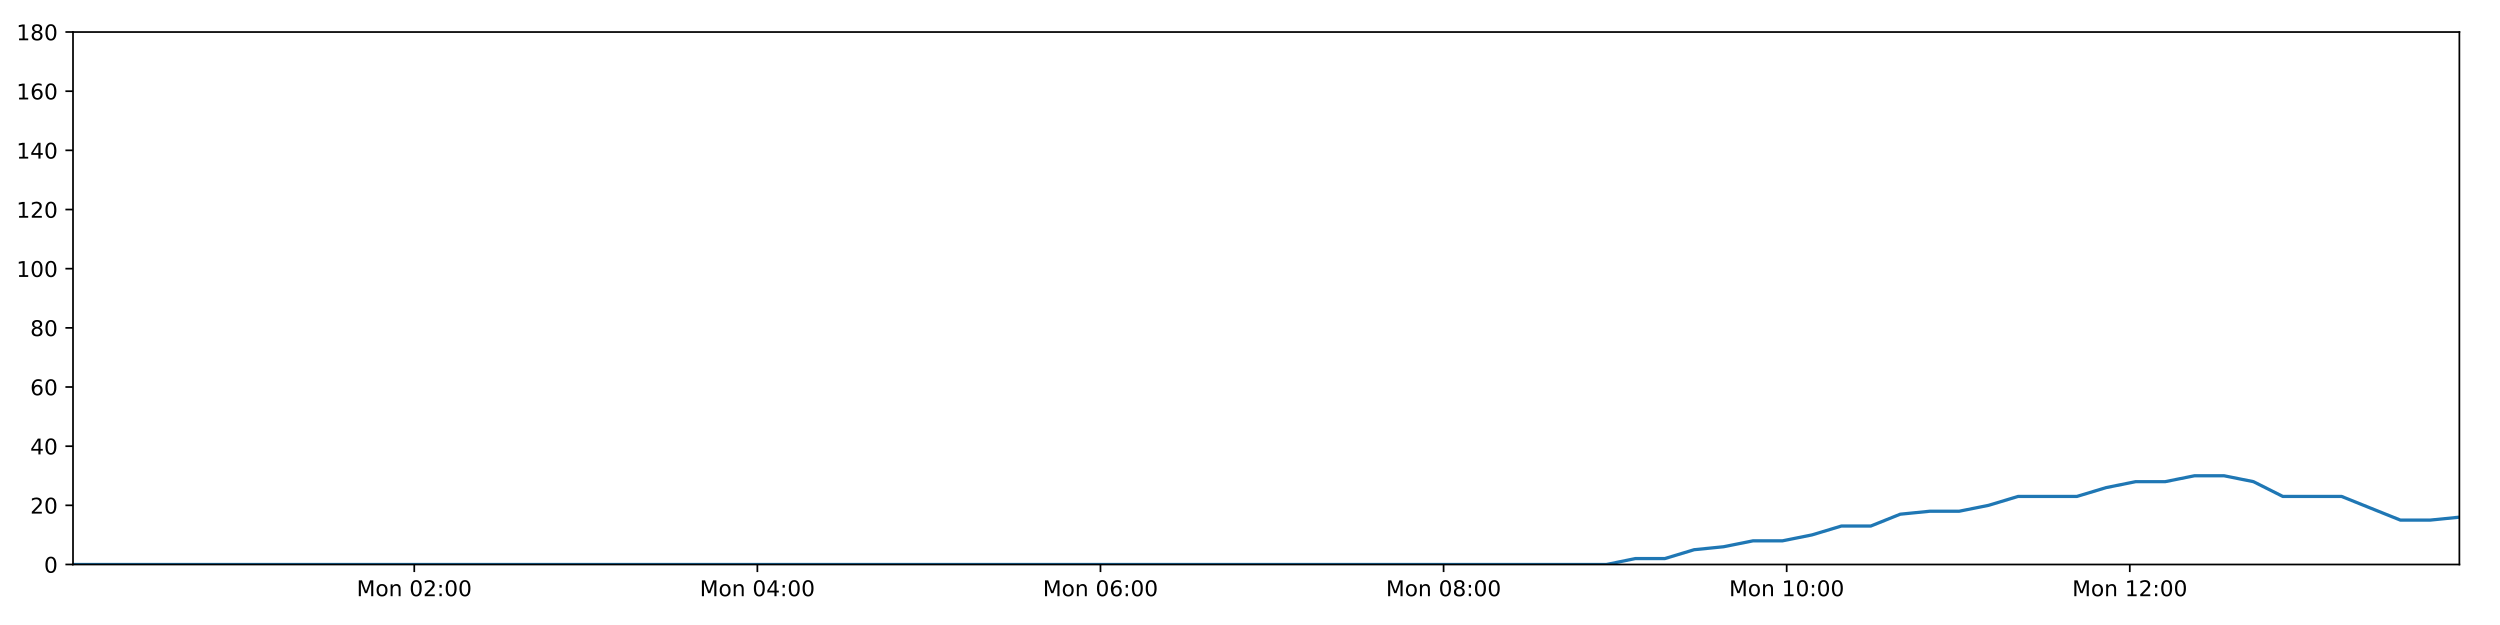
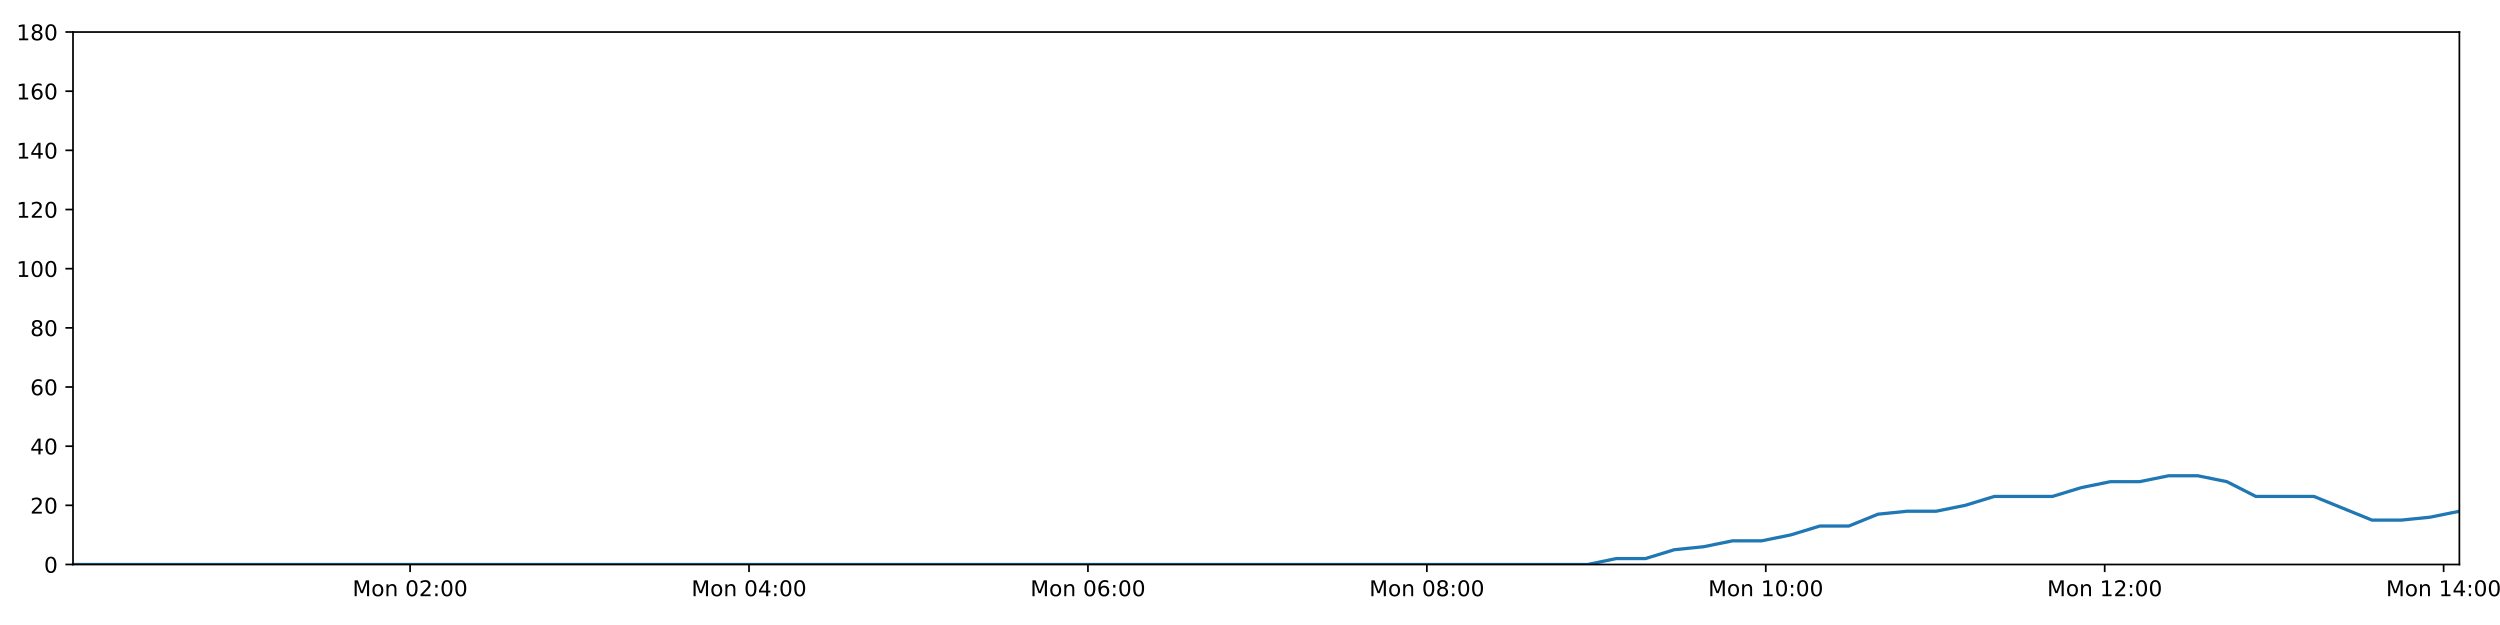
<svg xmlns="http://www.w3.org/2000/svg" xmlns:xlink="http://www.w3.org/1999/xlink" height="288pt" version="1.1" viewBox="0 0 1152 288" width="1152pt">
  <defs>
    <style type="text/css">
*{stroke-linecap:butt;stroke-linejoin:round;}
  </style>
  </defs>
  <g id="figure_1">
    <g id="patch_1">
      <path d="M 0 288  L 1152 288  L 1152 0  L 0 0  z " style="fill:#ffffff;" />
    </g>
    <g id="axes_1">
      <g id="patch_2">
        <path d="M 33.64 260.12  L 1133.28 260.12  L 1133.28 14.76  L 33.64 14.76  z " style="fill:#ffffff;" />
      </g>
      <g id="matplotlib.axis_1">
        <g id="xtick_1">
          <g id="line2d_1">
            <defs>
-               <path d="M 0 0  L 0 3.5  " id="ma84880a6de" style="stroke:#000000;stroke-width:0.8;" />
-             </defs>
-             <g>
-               <use style="stroke:#000000;stroke-width:0.8;" x="190.893" xlink:href="#ma84880a6de" y="260.12" />
+               <path d="M 0 0  L 0 3.5  " id="m41c4b36331" style="stroke:#000000;stroke-width:0.8;" />
+             </defs>
+             <g>
+               <use style="stroke:#000000;stroke-width:0.8;" x="188.975" xlink:href="#m41c4b36331" y="260.12" />
            </g>
          </g>
          <g id="text_1">
            <defs>
              <path d="M 9.812 72.906  L 24.516 72.906  L 43.109 23.297  L 61.812 72.906  L 76.516 72.906  L 76.516 0  L 66.891 0  L 66.891 64.016  L 48.094 14.016  L 38.188 14.016  L 19.391 64.016  L 19.391 0  L 9.812 0  z " id="DejaVuSans-77" />
              <path d="M 30.609 48.391  Q 23.391 48.391 19.188 42.75  Q 14.984 37.109 14.984 27.297  Q 14.984 17.484 19.156 11.844  Q 23.344 6.203 30.609 6.203  Q 37.797 6.203 41.984 11.859  Q 46.188 17.531 46.188 27.297  Q 46.188 37.016 41.984 42.703  Q 37.797 48.391 30.609 48.391  z M 30.609 56  Q 42.328 56 49.016 48.375  Q 55.719 40.766 55.719 27.297  Q 55.719 13.875 49.016 6.219  Q 42.328 -1.422 30.609 -1.422  Q 18.844 -1.422 12.172 6.219  Q 5.516 13.875 5.516 27.297  Q 5.516 40.766 12.172 48.375  Q 18.844 56 30.609 56  z " id="DejaVuSans-111" />
              <path d="M 54.891 33.016  L 54.891 0  L 45.906 0  L 45.906 32.719  Q 45.906 40.484 42.875 44.328  Q 39.844 48.188 33.797 48.188  Q 26.516 48.188 22.312 43.547  Q 18.109 38.922 18.109 30.906  L 18.109 0  L 9.078 0  L 9.078 54.688  L 18.109 54.688  L 18.109 46.188  Q 21.344 51.125 25.703 53.562  Q 30.078 56 35.797 56  Q 45.219 56 50.047 50.172  Q 54.891 44.344 54.891 33.016  z " id="DejaVuSans-110" />
              <path id="DejaVuSans-32" />
              <path d="M 31.781 66.406  Q 24.172 66.406 20.328 58.906  Q 16.5 51.422 16.5 36.375  Q 16.5 21.391 20.328 13.891  Q 24.172 6.391 31.781 6.391  Q 39.453 6.391 43.281 13.891  Q 47.125 21.391 47.125 36.375  Q 47.125 51.422 43.281 58.906  Q 39.453 66.406 31.781 66.406  z M 31.781 74.219  Q 44.047 74.219 50.516 64.516  Q 56.984 54.828 56.984 36.375  Q 56.984 17.969 50.516 8.266  Q 44.047 -1.422 31.781 -1.422  Q 19.531 -1.422 13.062 8.266  Q 6.594 17.969 6.594 36.375  Q 6.594 54.828 13.062 64.516  Q 19.531 74.219 31.781 74.219  z " id="DejaVuSans-48" />
              <path d="M 19.188 8.297  L 53.609 8.297  L 53.609 0  L 7.328 0  L 7.328 8.297  Q 12.938 14.109 22.625 23.891  Q 32.328 33.688 34.812 36.531  Q 39.547 41.844 41.422 45.531  Q 43.312 49.219 43.312 52.781  Q 43.312 58.594 39.234 62.25  Q 35.156 65.922 28.609 65.922  Q 23.969 65.922 18.812 64.312  Q 13.672 62.703 7.812 59.422  L 7.812 69.391  Q 13.766 71.781 18.938 73  Q 24.125 74.219 28.422 74.219  Q 39.75 74.219 46.484 68.547  Q 53.219 62.891 53.219 53.422  Q 53.219 48.922 51.531 44.891  Q 49.859 40.875 45.406 35.406  Q 44.188 33.984 37.641 27.219  Q 31.109 20.453 19.188 8.297  z " id="DejaVuSans-50" />
              <path d="M 11.719 12.406  L 22.016 12.406  L 22.016 0  L 11.719 0  z M 11.719 51.703  L 22.016 51.703  L 22.016 39.312  L 11.719 39.312  z " id="DejaVuSans-58" />
            </defs>
-             <g transform="translate(164.3529 274.7184)scale(0.1 -0.1)">
+             <g transform="translate(162.4346 274.7184)scale(0.1 -0.1)">
              <use xlink:href="#DejaVuSans-77" />
              <use x="86.279" xlink:href="#DejaVuSans-111" />
              <use x="147.461" xlink:href="#DejaVuSans-110" />
              <use x="210.84" xlink:href="#DejaVuSans-32" />
              <use x="242.627" xlink:href="#DejaVuSans-48" />
              <use x="306.25" xlink:href="#DejaVuSans-50" />
              <use x="369.873" xlink:href="#DejaVuSans-58" />
              <use x="403.564" xlink:href="#DejaVuSans-48" />
              <use x="467.188" xlink:href="#DejaVuSans-48" />
            </g>
          </g>
        </g>
        <g id="xtick_2">
          <g id="line2d_2">
            <g>
-               <use style="stroke:#000000;stroke-width:0.8;" x="348.996" xlink:href="#ma84880a6de" y="260.12" />
+               <use style="stroke:#000000;stroke-width:0.8;" x="345.149" xlink:href="#m41c4b36331" y="260.12" />
            </g>
          </g>
          <g id="text_2">
            <defs>
              <path d="M 37.797 64.312  L 12.891 25.391  L 37.797 25.391  z M 35.203 72.906  L 47.609 72.906  L 47.609 25.391  L 58.016 25.391  L 58.016 17.188  L 47.609 17.188  L 47.609 0  L 37.797 0  L 37.797 17.188  L 4.891 17.188  L 4.891 26.703  z " id="DejaVuSans-52" />
            </defs>
-             <g transform="translate(322.4556 274.7184)scale(0.1 -0.1)">
+             <g transform="translate(318.6088 274.7184)scale(0.1 -0.1)">
              <use xlink:href="#DejaVuSans-77" />
              <use x="86.279" xlink:href="#DejaVuSans-111" />
              <use x="147.461" xlink:href="#DejaVuSans-110" />
              <use x="210.84" xlink:href="#DejaVuSans-32" />
              <use x="242.627" xlink:href="#DejaVuSans-48" />
              <use x="306.25" xlink:href="#DejaVuSans-52" />
              <use x="369.873" xlink:href="#DejaVuSans-58" />
              <use x="403.564" xlink:href="#DejaVuSans-48" />
              <use x="467.188" xlink:href="#DejaVuSans-48" />
            </g>
          </g>
        </g>
        <g id="xtick_3">
          <g id="line2d_3">
            <g>
-               <use style="stroke:#000000;stroke-width:0.8;" x="507.099" xlink:href="#ma84880a6de" y="260.12" />
+               <use style="stroke:#000000;stroke-width:0.8;" x="501.324" xlink:href="#m41c4b36331" y="260.12" />
            </g>
          </g>
          <g id="text_3">
            <defs>
              <path d="M 33.016 40.375  Q 26.375 40.375 22.484 35.828  Q 18.609 31.297 18.609 23.391  Q 18.609 15.531 22.484 10.953  Q 26.375 6.391 33.016 6.391  Q 39.656 6.391 43.531 10.953  Q 47.406 15.531 47.406 23.391  Q 47.406 31.297 43.531 35.828  Q 39.656 40.375 33.016 40.375  z M 52.594 71.297  L 52.594 62.312  Q 48.875 64.062 45.094 64.984  Q 41.312 65.922 37.594 65.922  Q 27.828 65.922 22.672 59.328  Q 17.531 52.734 16.797 39.406  Q 19.672 43.656 24.016 45.922  Q 28.375 48.188 33.594 48.188  Q 44.578 48.188 50.953 41.516  Q 57.328 34.859 57.328 23.391  Q 57.328 12.156 50.688 5.359  Q 44.047 -1.422 33.016 -1.422  Q 20.359 -1.422 13.672 8.266  Q 6.984 17.969 6.984 36.375  Q 6.984 53.656 15.188 63.938  Q 23.391 74.219 37.203 74.219  Q 40.922 74.219 44.703 73.484  Q 48.484 72.75 52.594 71.297  z " id="DejaVuSans-54" />
            </defs>
-             <g transform="translate(480.5584 274.7184)scale(0.1 -0.1)">
+             <g transform="translate(474.783 274.7184)scale(0.1 -0.1)">
              <use xlink:href="#DejaVuSans-77" />
              <use x="86.279" xlink:href="#DejaVuSans-111" />
              <use x="147.461" xlink:href="#DejaVuSans-110" />
              <use x="210.84" xlink:href="#DejaVuSans-32" />
              <use x="242.627" xlink:href="#DejaVuSans-48" />
              <use x="306.25" xlink:href="#DejaVuSans-54" />
              <use x="369.873" xlink:href="#DejaVuSans-58" />
              <use x="403.564" xlink:href="#DejaVuSans-48" />
              <use x="467.188" xlink:href="#DejaVuSans-48" />
            </g>
          </g>
        </g>
        <g id="xtick_4">
          <g id="line2d_4">
            <g>
-               <use style="stroke:#000000;stroke-width:0.8;" x="665.202" xlink:href="#ma84880a6de" y="260.12" />
+               <use style="stroke:#000000;stroke-width:0.8;" x="657.498" xlink:href="#m41c4b36331" y="260.12" />
            </g>
          </g>
          <g id="text_4">
            <defs>
              <path d="M 31.781 34.625  Q 24.75 34.625 20.719 30.859  Q 16.703 27.094 16.703 20.516  Q 16.703 13.922 20.719 10.156  Q 24.75 6.391 31.781 6.391  Q 38.812 6.391 42.859 10.172  Q 46.922 13.969 46.922 20.516  Q 46.922 27.094 42.891 30.859  Q 38.875 34.625 31.781 34.625  z M 21.922 38.812  Q 15.578 40.375 12.031 44.719  Q 8.5 49.078 8.5 55.328  Q 8.5 64.062 14.719 69.141  Q 20.953 74.219 31.781 74.219  Q 42.672 74.219 48.875 69.141  Q 55.078 64.062 55.078 55.328  Q 55.078 49.078 51.531 44.719  Q 48 40.375 41.703 38.812  Q 48.828 37.156 52.797 32.312  Q 56.781 27.484 56.781 20.516  Q 56.781 9.906 50.312 4.234  Q 43.844 -1.422 31.781 -1.422  Q 19.734 -1.422 13.25 4.234  Q 6.781 9.906 6.781 20.516  Q 6.781 27.484 10.781 32.312  Q 14.797 37.156 21.922 38.812  z M 18.312 54.391  Q 18.312 48.734 21.844 45.562  Q 25.391 42.391 31.781 42.391  Q 38.141 42.391 41.719 45.562  Q 45.312 48.734 45.312 54.391  Q 45.312 60.062 41.719 63.234  Q 38.141 66.406 31.781 66.406  Q 25.391 66.406 21.844 63.234  Q 18.312 60.062 18.312 54.391  z " id="DejaVuSans-56" />
            </defs>
-             <g transform="translate(638.6612 274.7184)scale(0.1 -0.1)">
+             <g transform="translate(630.9571 274.7184)scale(0.1 -0.1)">
              <use xlink:href="#DejaVuSans-77" />
              <use x="86.279" xlink:href="#DejaVuSans-111" />
              <use x="147.461" xlink:href="#DejaVuSans-110" />
              <use x="210.84" xlink:href="#DejaVuSans-32" />
              <use x="242.627" xlink:href="#DejaVuSans-48" />
              <use x="306.25" xlink:href="#DejaVuSans-56" />
              <use x="369.873" xlink:href="#DejaVuSans-58" />
              <use x="403.564" xlink:href="#DejaVuSans-48" />
              <use x="467.188" xlink:href="#DejaVuSans-48" />
            </g>
          </g>
        </g>
        <g id="xtick_5">
          <g id="line2d_5">
            <g>
-               <use style="stroke:#000000;stroke-width:0.8;" x="823.305" xlink:href="#ma84880a6de" y="260.12" />
+               <use style="stroke:#000000;stroke-width:0.8;" x="813.672" xlink:href="#m41c4b36331" y="260.12" />
            </g>
          </g>
          <g id="text_5">
            <defs>
              <path d="M 12.406 8.297  L 28.516 8.297  L 28.516 63.922  L 10.984 60.406  L 10.984 69.391  L 28.422 72.906  L 38.281 72.906  L 38.281 8.297  L 54.391 8.297  L 54.391 0  L 12.406 0  z " id="DejaVuSans-49" />
            </defs>
-             <g transform="translate(796.7639 274.7184)scale(0.1 -0.1)">
+             <g transform="translate(787.1313 274.7184)scale(0.1 -0.1)">
              <use xlink:href="#DejaVuSans-77" />
              <use x="86.279" xlink:href="#DejaVuSans-111" />
              <use x="147.461" xlink:href="#DejaVuSans-110" />
              <use x="210.84" xlink:href="#DejaVuSans-32" />
              <use x="242.627" xlink:href="#DejaVuSans-49" />
              <use x="306.25" xlink:href="#DejaVuSans-48" />
              <use x="369.873" xlink:href="#DejaVuSans-58" />
              <use x="403.564" xlink:href="#DejaVuSans-48" />
              <use x="467.188" xlink:href="#DejaVuSans-48" />
            </g>
          </g>
        </g>
        <g id="xtick_6">
          <g id="line2d_6">
            <g>
-               <use style="stroke:#000000;stroke-width:0.8;" x="981.407" xlink:href="#ma84880a6de" y="260.12" />
+               <use style="stroke:#000000;stroke-width:0.8;" x="969.846" xlink:href="#m41c4b36331" y="260.12" />
            </g>
          </g>
          <g id="text_6">
-             <g transform="translate(954.8667 274.7184)scale(0.1 -0.1)">
+             <g transform="translate(943.3055 274.7184)scale(0.1 -0.1)">
              <use xlink:href="#DejaVuSans-77" />
              <use x="86.279" xlink:href="#DejaVuSans-111" />
              <use x="147.461" xlink:href="#DejaVuSans-110" />
              <use x="210.84" xlink:href="#DejaVuSans-32" />
              <use x="242.627" xlink:href="#DejaVuSans-49" />
              <use x="306.25" xlink:href="#DejaVuSans-50" />
              <use x="369.873" xlink:href="#DejaVuSans-58" />
              <use x="403.564" xlink:href="#DejaVuSans-48" />
              <use x="467.188" xlink:href="#DejaVuSans-48" />
            </g>
          </g>
        </g>
+         <g id="xtick_7">
+           <g id="line2d_7">
+             <g>
+               <use style="stroke:#000000;stroke-width:0.8;" x="1126.02" xlink:href="#m41c4b36331" y="260.12" />
+             </g>
+           </g>
+           <g id="text_7">
+             <g transform="translate(1099.48 274.7184)scale(0.1 -0.1)">
+               <use xlink:href="#DejaVuSans-77" />
+               <use x="86.279" xlink:href="#DejaVuSans-111" />
+               <use x="147.461" xlink:href="#DejaVuSans-110" />
+               <use x="210.84" xlink:href="#DejaVuSans-32" />
+               <use x="242.627" xlink:href="#DejaVuSans-49" />
+               <use x="306.25" xlink:href="#DejaVuSans-52" />
+               <use x="369.873" xlink:href="#DejaVuSans-58" />
+               <use x="403.564" xlink:href="#DejaVuSans-48" />
+               <use x="467.188" xlink:href="#DejaVuSans-48" />
+             </g>
+           </g>
+         </g>
      </g>
      <g id="matplotlib.axis_2">
        <g id="ytick_1">
-           <g id="line2d_7">
-             <defs>
-               <path d="M 0 0  L -3.5 0  " id="m45595f6b2e" style="stroke:#000000;stroke-width:0.8;" />
-             </defs>
-             <g>
-               <use style="stroke:#000000;stroke-width:0.8;" x="33.64" xlink:href="#m45595f6b2e" y="260.12" />
-             </g>
-           </g>
-           <g id="text_7">
+           <g id="line2d_8">
+             <defs>
+               <path d="M 0 0  L -3.5 0  " id="m2b472c40bc" style="stroke:#000000;stroke-width:0.8;" />
+             </defs>
+             <g>
+               <use style="stroke:#000000;stroke-width:0.8;" x="33.64" xlink:href="#m2b472c40bc" y="260.12" />
+             </g>
+           </g>
+           <g id="text_8">
            <g transform="translate(20.2775 263.9192)scale(0.1 -0.1)">
              <use xlink:href="#DejaVuSans-48" />
            </g>
          </g>
        </g>
        <g id="ytick_2">
-           <g id="line2d_8">
-             <g>
-               <use style="stroke:#000000;stroke-width:0.8;" x="33.64" xlink:href="#m45595f6b2e" y="232.858" />
-             </g>
-           </g>
-           <g id="text_8">
+           <g id="line2d_9">
+             <g>
+               <use style="stroke:#000000;stroke-width:0.8;" x="33.64" xlink:href="#m2b472c40bc" y="232.858" />
+             </g>
+           </g>
+           <g id="text_9">
            <g transform="translate(13.915 236.657)scale(0.1 -0.1)">
              <use xlink:href="#DejaVuSans-50" />
              <use x="63.623" xlink:href="#DejaVuSans-48" />
            </g>
          </g>
        </g>
        <g id="ytick_3">
-           <g id="line2d_9">
-             <g>
-               <use style="stroke:#000000;stroke-width:0.8;" x="33.64" xlink:href="#m45595f6b2e" y="205.596" />
-             </g>
-           </g>
-           <g id="text_9">
+           <g id="line2d_10">
+             <g>
+               <use style="stroke:#000000;stroke-width:0.8;" x="33.64" xlink:href="#m2b472c40bc" y="205.596" />
+             </g>
+           </g>
+           <g id="text_10">
            <g transform="translate(13.915 209.3948)scale(0.1 -0.1)">
              <use xlink:href="#DejaVuSans-52" />
              <use x="63.623" xlink:href="#DejaVuSans-48" />
            </g>
          </g>
        </g>
        <g id="ytick_4">
-           <g id="line2d_10">
-             <g>
-               <use style="stroke:#000000;stroke-width:0.8;" x="33.64" xlink:href="#m45595f6b2e" y="178.333" />
-             </g>
-           </g>
-           <g id="text_10">
+           <g id="line2d_11">
+             <g>
+               <use style="stroke:#000000;stroke-width:0.8;" x="33.64" xlink:href="#m2b472c40bc" y="178.333" />
+             </g>
+           </g>
+           <g id="text_11">
            <g transform="translate(13.915 182.1326)scale(0.1 -0.1)">
              <use xlink:href="#DejaVuSans-54" />
              <use x="63.623" xlink:href="#DejaVuSans-48" />
            </g>
          </g>
        </g>
        <g id="ytick_5">
-           <g id="line2d_11">
-             <g>
-               <use style="stroke:#000000;stroke-width:0.8;" x="33.64" xlink:href="#m45595f6b2e" y="151.071" />
-             </g>
-           </g>
-           <g id="text_11">
+           <g id="line2d_12">
+             <g>
+               <use style="stroke:#000000;stroke-width:0.8;" x="33.64" xlink:href="#m2b472c40bc" y="151.071" />
+             </g>
+           </g>
+           <g id="text_12">
            <g transform="translate(13.915 154.8703)scale(0.1 -0.1)">
              <use xlink:href="#DejaVuSans-56" />
              <use x="63.623" xlink:href="#DejaVuSans-48" />
            </g>
          </g>
        </g>
        <g id="ytick_6">
-           <g id="line2d_12">
-             <g>
-               <use style="stroke:#000000;stroke-width:0.8;" x="33.64" xlink:href="#m45595f6b2e" y="123.809" />
-             </g>
-           </g>
-           <g id="text_12">
+           <g id="line2d_13">
+             <g>
+               <use style="stroke:#000000;stroke-width:0.8;" x="33.64" xlink:href="#m2b472c40bc" y="123.809" />
+             </g>
+           </g>
+           <g id="text_13">
            <g transform="translate(7.5525 127.6081)scale(0.1 -0.1)">
              <use xlink:href="#DejaVuSans-49" />
              <use x="63.623" xlink:href="#DejaVuSans-48" />
              <use x="127.246" xlink:href="#DejaVuSans-48" />
            </g>
          </g>
        </g>
        <g id="ytick_7">
-           <g id="line2d_13">
-             <g>
-               <use style="stroke:#000000;stroke-width:0.8;" x="33.64" xlink:href="#m45595f6b2e" y="96.547" />
-             </g>
-           </g>
-           <g id="text_13">
+           <g id="line2d_14">
+             <g>
+               <use style="stroke:#000000;stroke-width:0.8;" x="33.64" xlink:href="#m2b472c40bc" y="96.547" />
+             </g>
+           </g>
+           <g id="text_14">
            <g transform="translate(7.5525 100.3459)scale(0.1 -0.1)">
              <use xlink:href="#DejaVuSans-49" />
              <use x="63.623" xlink:href="#DejaVuSans-50" />
              <use x="127.246" xlink:href="#DejaVuSans-48" />
            </g>
          </g>
        </g>
        <g id="ytick_8">
-           <g id="line2d_14">
-             <g>
-               <use style="stroke:#000000;stroke-width:0.8;" x="33.64" xlink:href="#m45595f6b2e" y="69.284" />
-             </g>
-           </g>
-           <g id="text_14">
+           <g id="line2d_15">
+             <g>
+               <use style="stroke:#000000;stroke-width:0.8;" x="33.64" xlink:href="#m2b472c40bc" y="69.284" />
+             </g>
+           </g>
+           <g id="text_15">
            <g transform="translate(7.5525 73.08366)scale(0.1 -0.1)">
              <use xlink:href="#DejaVuSans-49" />
              <use x="63.623" xlink:href="#DejaVuSans-52" />
              <use x="127.246" xlink:href="#DejaVuSans-48" />
            </g>
          </g>
        </g>
        <g id="ytick_9">
-           <g id="line2d_15">
-             <g>
-               <use style="stroke:#000000;stroke-width:0.8;" x="33.64" xlink:href="#m45595f6b2e" y="42.022" />
-             </g>
-           </g>
-           <g id="text_15">
+           <g id="line2d_16">
+             <g>
+               <use style="stroke:#000000;stroke-width:0.8;" x="33.64" xlink:href="#m2b472c40bc" y="42.022" />
+             </g>
+           </g>
+           <g id="text_16">
            <g transform="translate(7.5525 45.82144)scale(0.1 -0.1)">
              <use xlink:href="#DejaVuSans-49" />
              <use x="63.623" xlink:href="#DejaVuSans-54" />
              <use x="127.246" xlink:href="#DejaVuSans-48" />
            </g>
          </g>
        </g>
        <g id="ytick_10">
-           <g id="line2d_16">
-             <g>
-               <use style="stroke:#000000;stroke-width:0.8;" x="33.64" xlink:href="#m45595f6b2e" y="14.76" />
-             </g>
-           </g>
-           <g id="text_16">
+           <g id="line2d_17">
+             <g>
+               <use style="stroke:#000000;stroke-width:0.8;" x="33.64" xlink:href="#m2b472c40bc" y="14.76" />
+             </g>
+           </g>
+           <g id="text_17">
            <g transform="translate(7.5525 18.55922)scale(0.1 -0.1)">
              <use xlink:href="#DejaVuSans-49" />
              <use x="63.623" xlink:href="#DejaVuSans-56" />
              <use x="127.246" xlink:href="#DejaVuSans-48" />
            </g>
          </g>
        </g>
      </g>
-       <g id="line2d_17">
-         <path clip-path="url(#p61ac4a6f60)" d="M 33.64 260.12  L 46.976 260.12  L 60.308 260.12  L 73.641 260.12  L 86.981 260.12  L 100.313 260.12  L 113.639 260.12  L 126.972 260.12  L 140.304 260.12  L 153.641 260.12  L 166.97 260.12  L 180.296 260.12  L 193.631 260.12  L 206.961 260.12  L 220.29 260.12  L 233.622 260.12  L 246.95 260.12  L 260.285 260.12  L 273.614 260.12  L 286.948 260.12  L 300.278 260.12  L 313.616 260.12  L 326.952 260.12  L 340.276 260.12  L 353.608 260.12  L 366.939 260.12  L 380.27 260.12  L 393.602 260.12  L 406.93 260.12  L 420.26 260.12  L 433.588 260.12  L 446.923 260.12  L 460.25 260.12  L 473.575 260.12  L 486.908 260.12  L 500.237 260.12  L 513.57 260.12  L 526.898 260.12  L 540.246 260.12  L 553.574 260.12  L 566.906 260.12  L 580.24 260.12  L 593.576 260.12  L 606.907 260.12  L 620.239 260.12  L 633.573 260.12  L 646.901 260.12  L 660.233 260.12  L 673.566 260.12  L 686.894 260.12  L 700.221 260.12  L 713.553 260.12  L 726.88 260.12  L 740.208 260.12  L 753.539 257.394  L 767.13 257.394  L 780.678 253.304  L 794.224 251.941  L 807.801 249.215  L 821.36 249.215  L 834.938 246.489  L 848.499 242.4  L 862.051 242.4  L 875.61 236.947  L 889.186 235.584  L 902.754 235.584  L 916.331 232.858  L 929.878 228.768  L 943.43 228.768  L 956.992 228.768  L 970.541 224.679  L 984.103 221.953  L 997.666 221.953  L 1011.254 219.227  L 1024.818 219.227  L 1038.393 221.953  L 1051.938 228.768  L 1065.478 228.768  L 1079.026 228.768  L 1092.568 234.221  L 1106.121 239.673  L 1119.713 239.673  L 1133.28 238.31  " style="fill:none;stroke:#1f77b4;stroke-linecap:square;stroke-width:1.5;" />
+       <g id="line2d_18">
+         <path clip-path="url(#p916f6afc6b)" d="M 33.64 260.12  L 46.813 260.12  L 59.983 260.12  L 73.153 260.12  L 86.33 260.12  L 99.5 260.12  L 112.664 260.12  L 125.833 260.12  L 139.003 260.12  L 152.177 260.12  L 165.344 260.12  L 178.507 260.12  L 191.679 260.12  L 204.846 260.12  L 218.014 260.12  L 231.182 260.12  L 244.348 260.12  L 257.52 260.12  L 270.687 260.12  L 283.858 260.12  L 297.025 260.12  L 310.201 260.12  L 323.374 260.12  L 336.536 260.12  L 349.705 260.12  L 362.873 260.12  L 376.041 260.12  L 389.211 260.12  L 402.376 260.12  L 415.544 260.12  L 428.71 260.12  L 441.881 260.12  L 455.046 260.12  L 468.209 260.12  L 481.379 260.12  L 494.545 260.12  L 507.716 260.12  L 520.881 260.12  L 534.066 260.12  L 547.231 260.12  L 560.401 260.12  L 573.573 260.12  L 586.746 260.12  L 599.914 260.12  L 613.083 260.12  L 626.255 260.12  L 639.42 260.12  L 652.589 260.12  L 665.76 260.12  L 678.925 260.12  L 692.09 260.12  L 705.259 260.12  L 718.424 260.12  L 731.589 260.12  L 744.757 257.394  L 758.183 257.394  L 771.566 253.304  L 784.946 251.941  L 798.357 249.215  L 811.751 249.215  L 825.164 246.489  L 838.559 242.4  L 851.946 242.4  L 865.34 236.947  L 878.75 235.584  L 892.153 235.584  L 905.564 232.858  L 918.945 228.768  L 932.332 228.768  L 945.729 228.768  L 959.112 224.679  L 972.509 221.953  L 985.907 221.953  L 999.328 219.227  L 1012.728 219.227  L 1026.136 221.953  L 1039.516 228.768  L 1052.891 228.768  L 1066.274 228.768  L 1079.651 234.221  L 1093.039 239.673  L 1106.464 239.673  L 1119.866 238.31  L 1133.28 235.584  " style="fill:none;stroke:#1f77b4;stroke-linecap:square;stroke-width:1.5;" />
      </g>
      <g id="patch_3">
        <path d="M 33.64 260.12  L 33.64 14.76  " style="fill:none;stroke:#000000;stroke-linecap:square;stroke-linejoin:miter;stroke-width:0.8;" />
      </g>
      <g id="patch_4">
        <path d="M 1133.28 260.12  L 1133.28 14.76  " style="fill:none;stroke:#000000;stroke-linecap:square;stroke-linejoin:miter;stroke-width:0.8;" />
      </g>
      <g id="patch_5">
        <path d="M 33.64 260.12  L 1133.28 260.12  " style="fill:none;stroke:#000000;stroke-linecap:square;stroke-linejoin:miter;stroke-width:0.8;" />
      </g>
      <g id="patch_6">
        <path d="M 33.64 14.76  L 1133.28 14.76  " style="fill:none;stroke:#000000;stroke-linecap:square;stroke-linejoin:miter;stroke-width:0.8;" />
      </g>
    </g>
  </g>
  <defs>
-     <clipPath id="p61ac4a6f60">
+     <clipPath id="p916f6afc6b">
      <rect height="245.36" width="1099.64" x="33.64" y="14.76" />
    </clipPath>
  </defs>
</svg>
